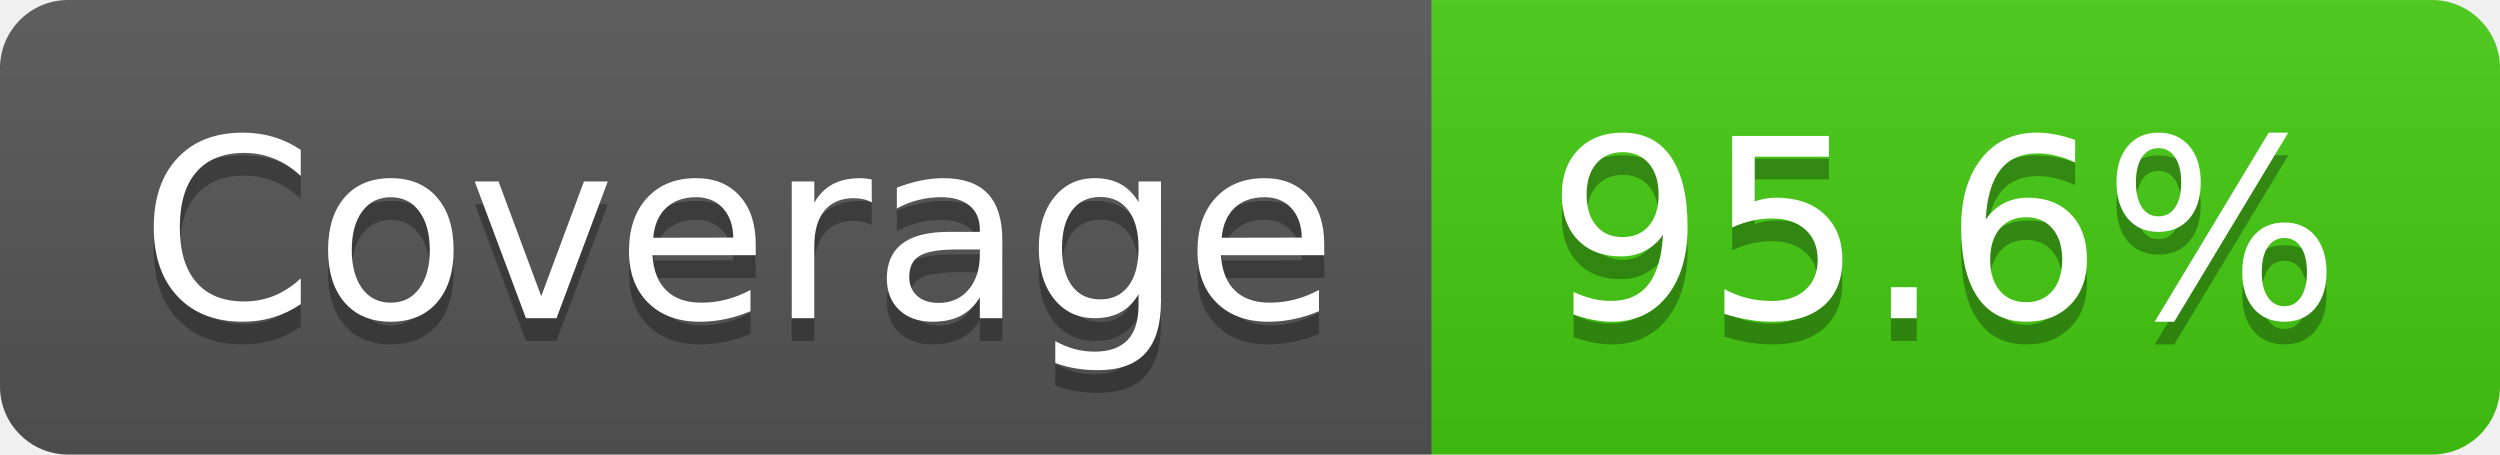
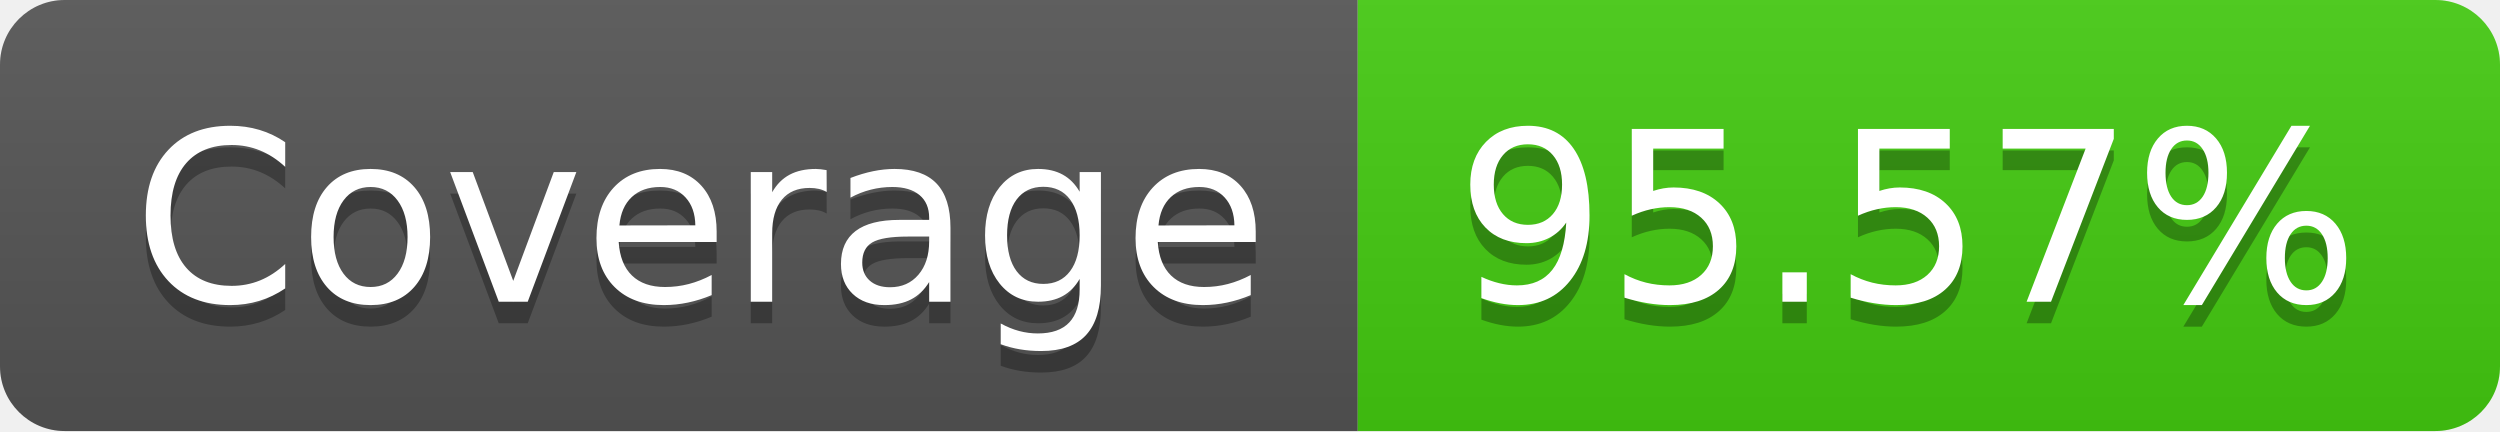
- <svg xmlns="http://www.w3.org/2000/svg" width="110" height="20" role="img" aria-label="Coverage: 95.6%">
+ <svg xmlns="http://www.w3.org/2000/svg" width="116" height="20" role="img" aria-label="Coverage: 95.57%">
  <linearGradient id="s" x2="0" y2="100%">
    <stop offset="0" stop-color="#bbb" stop-opacity=".1" />
    <stop offset="1" stop-opacity=".1" />
  </linearGradient>
  <clipPath id="r">
-     <rect width="110" height="20" rx="3" fill="#fff" />
+     <rect width="116" height="20" rx="3" fill="#fff" />
  </clipPath>
  <g clip-path="url(#r)">
    <rect width="63" height="20" fill="#555" />
-     <rect x="63" width="47" height="20" fill="#4c1" />
-     <rect width="110" height="20" fill="url(#s)" />
+     <rect x="63" width="53" height="20" fill="#4c1" />
+     <rect width="116" height="20" fill="url(#s)" />
  </g>
  <g fill="#fff" text-anchor="middle" font-family="Verdana,Geneva,DejaVu Sans,sans-serif" text-rendering="geometricPrecision" font-size="110">
    <text aria-hidden="true" x="325" y="150" fill="#010101" fill-opacity=".3" transform="scale(.1)" textLength="530">Coverage</text>
    <text x="325" y="140" transform="scale(.1)" fill="#fff" textLength="530">Coverage</text>
-     <text aria-hidden="true" x="855" y="150" fill="#010101" fill-opacity=".3" transform="scale(.1)" textLength="370">95.6%</text>
-     <text x="855" y="140" transform="scale(.1)" fill="#fff" textLength="370">95.6%</text>
+     <text aria-hidden="true" x="885" y="150" fill="#010101" fill-opacity=".3" transform="scale(.1)" textLength="430">95.57%</text>
+     <text x="885" y="140" transform="scale(.1)" fill="#fff" textLength="430">95.57%</text>
  </g>
</svg>
